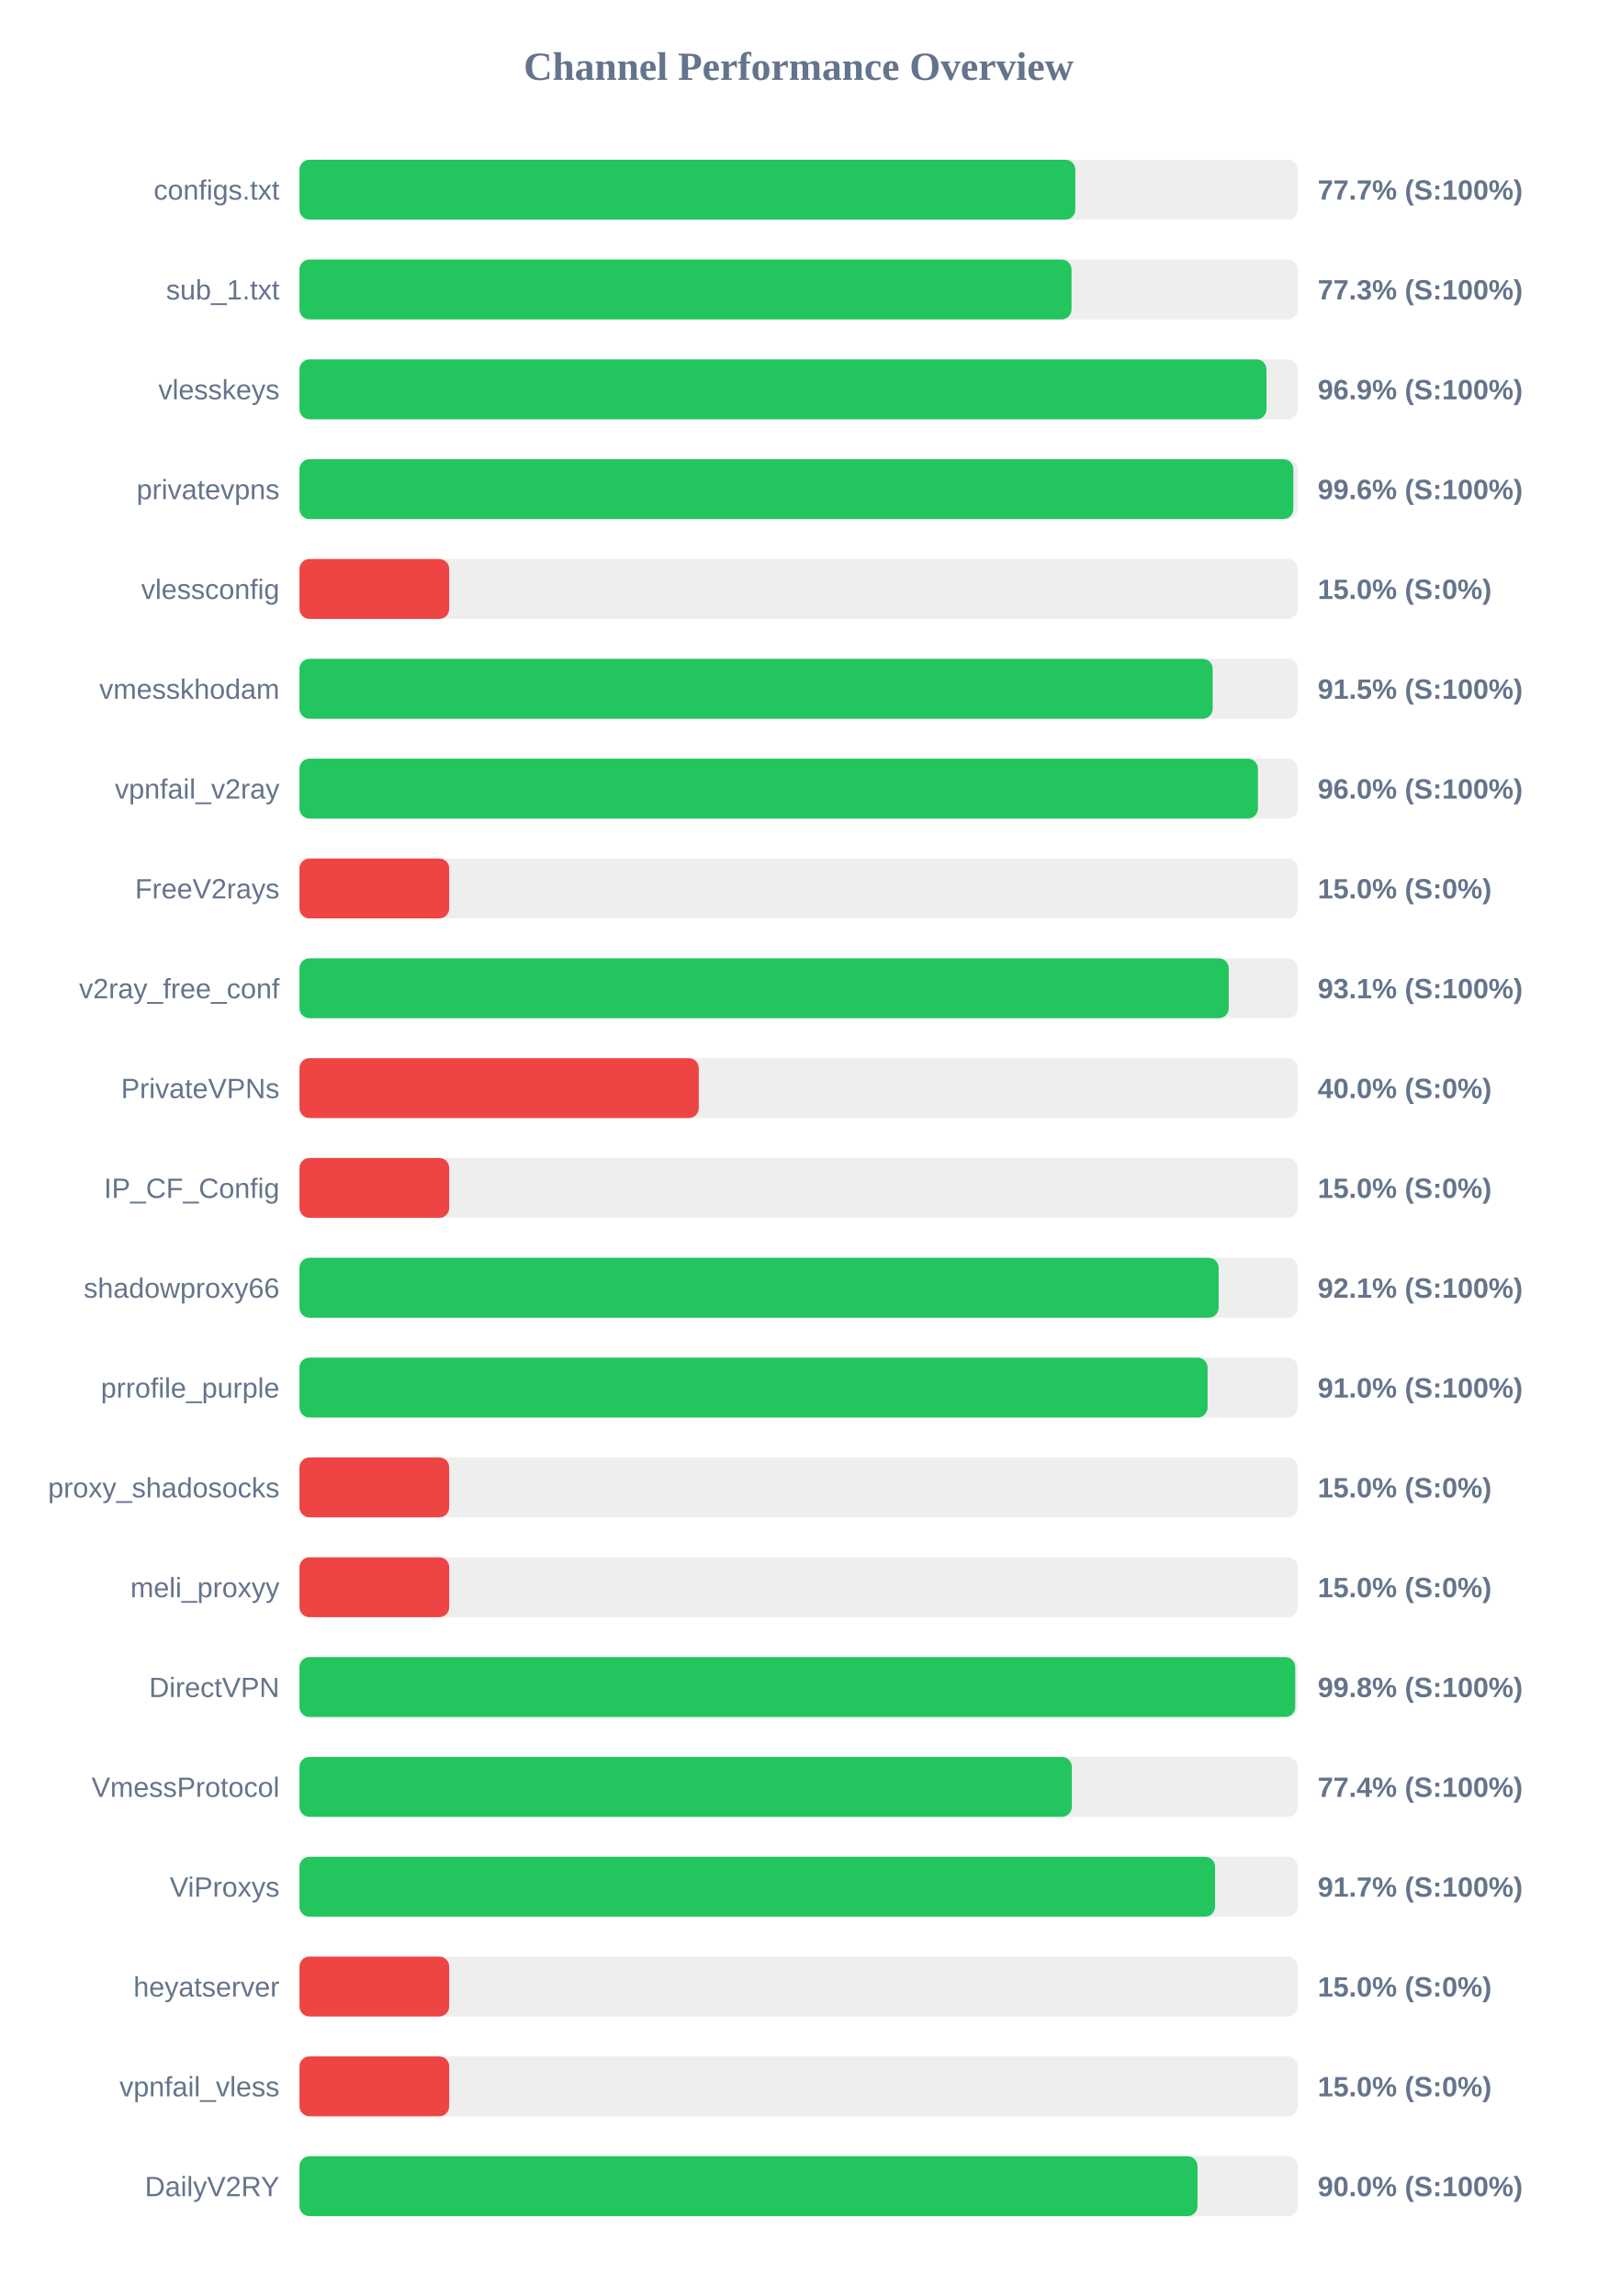
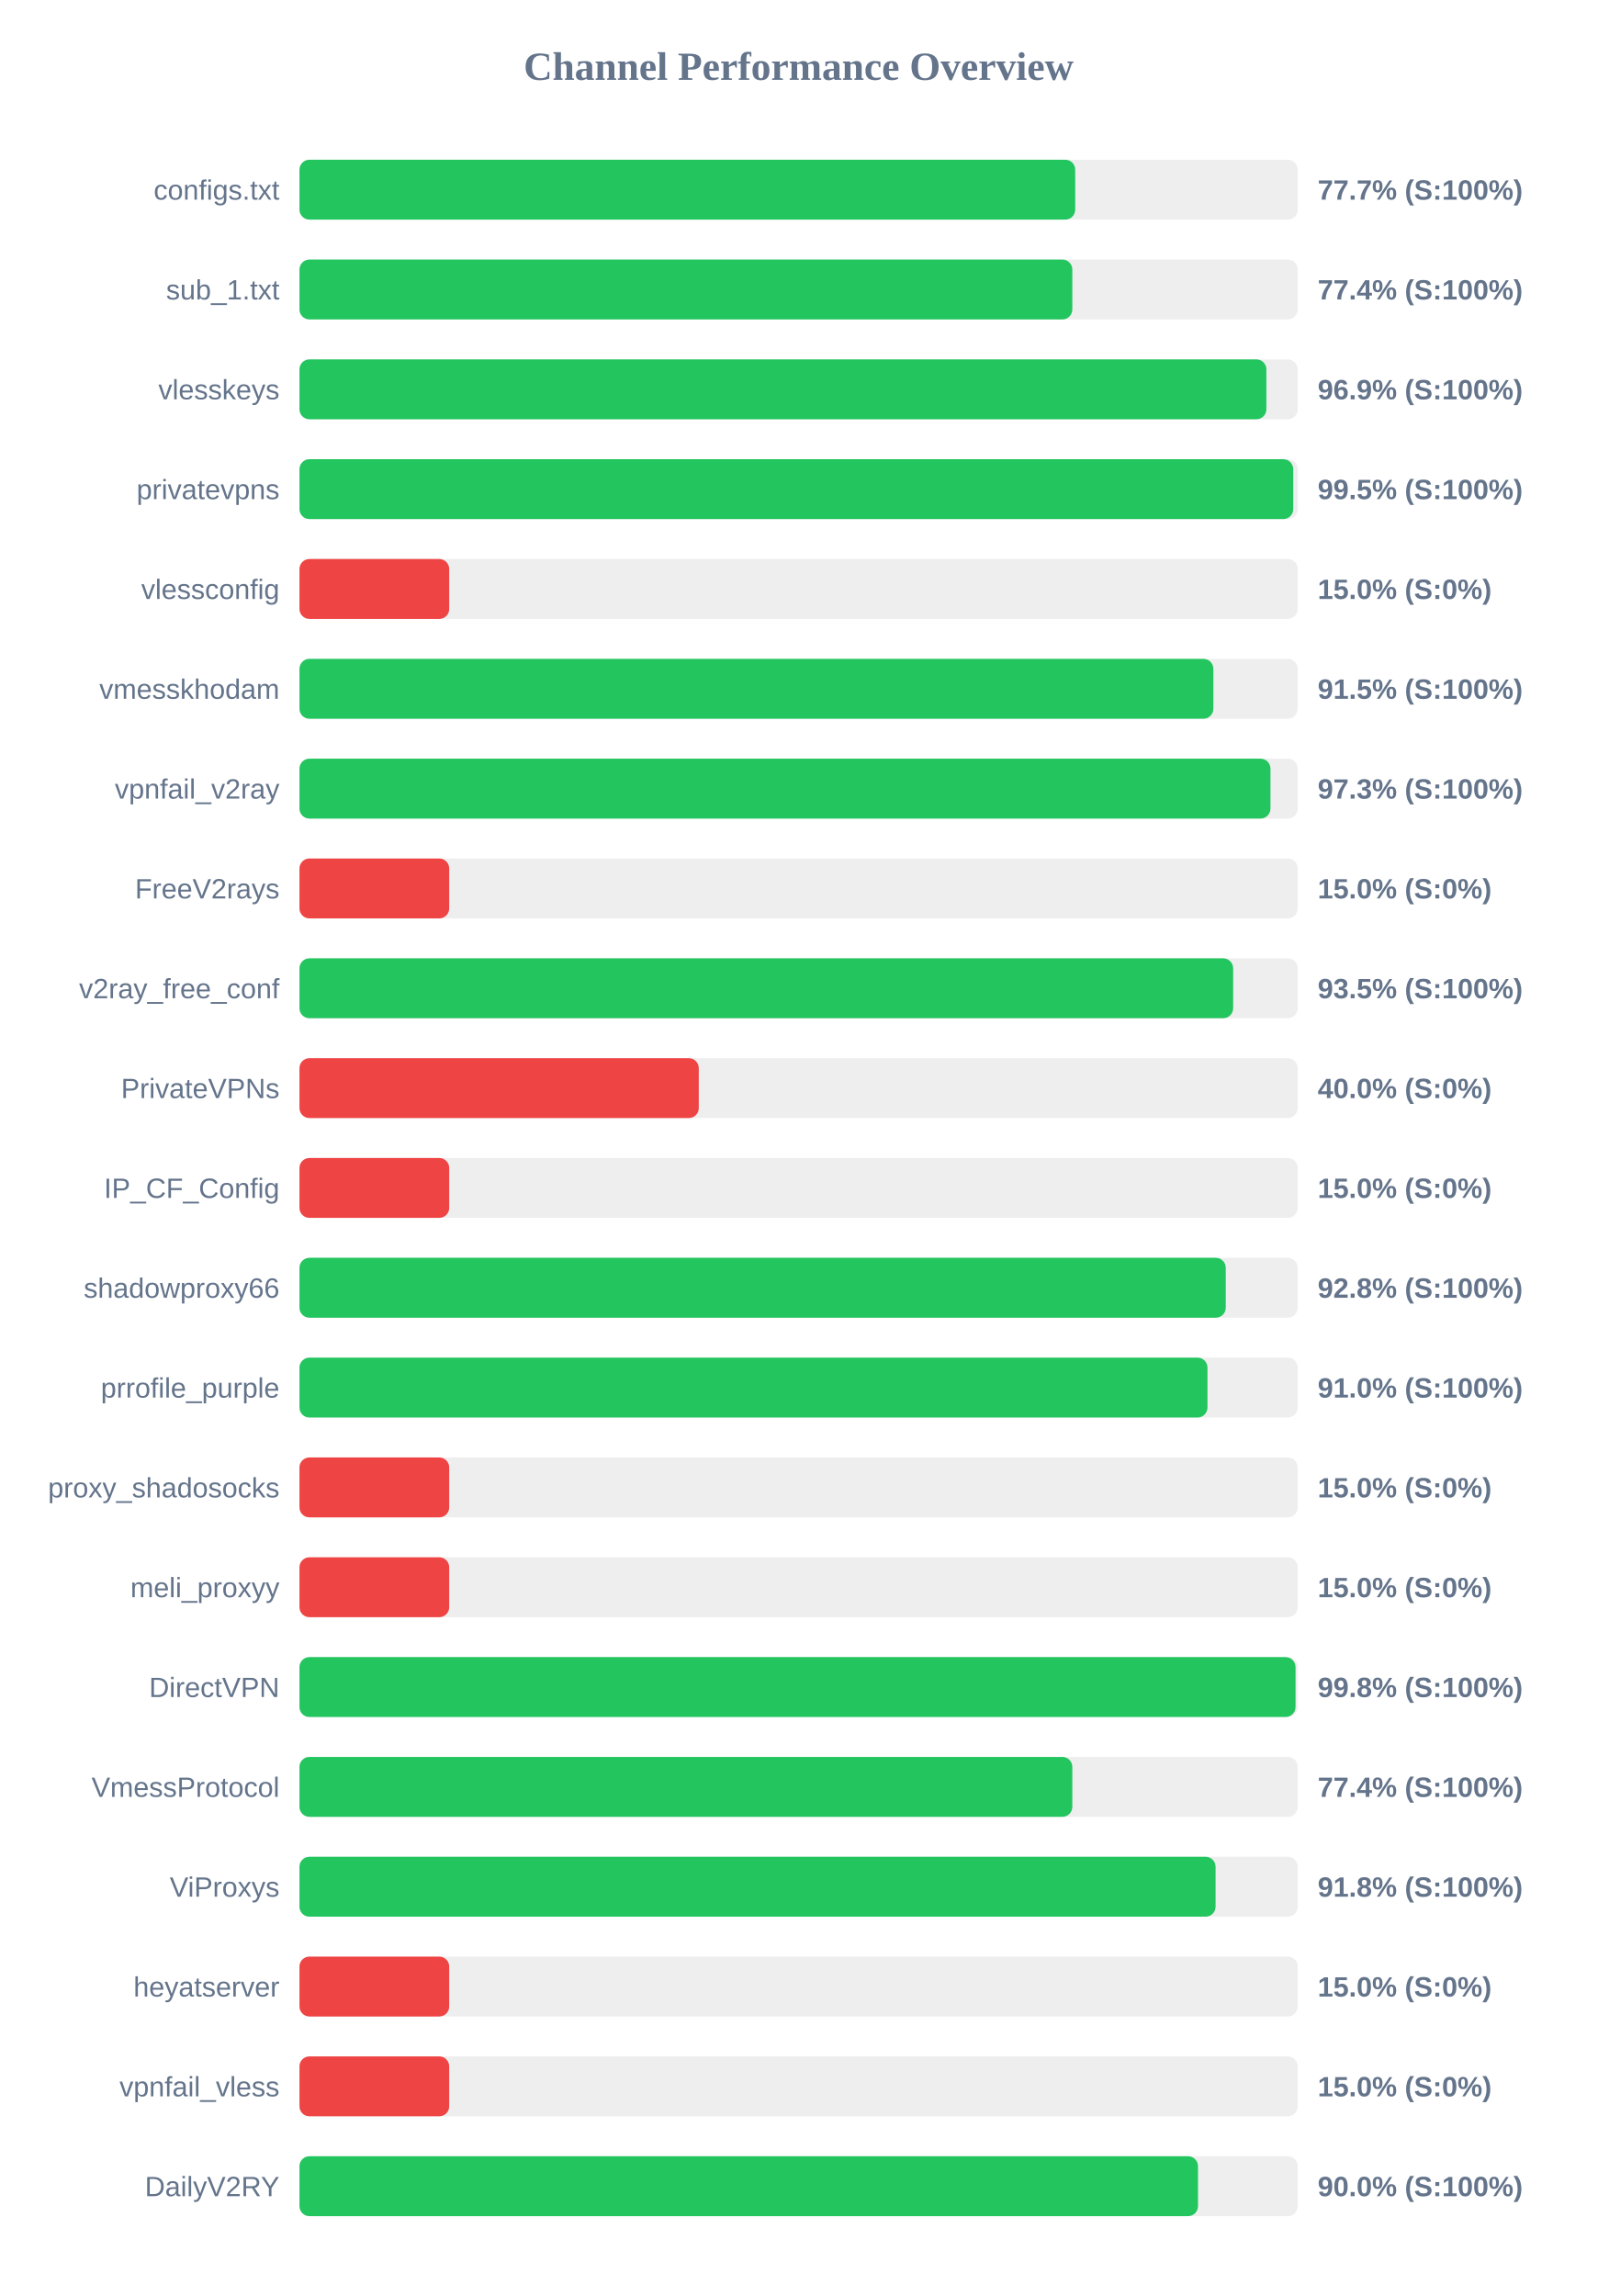
<svg xmlns="http://www.w3.org/2000/svg" width="800" height="1150" version="1.1">
  <style>
        .row { font: 14px Arial; fill: #64748b; }
        .score { font: bold 14px Arial; fill: #64748b; }
    </style>
  <text x="400" y="40" text-anchor="middle" font-size="20px" font-weight="bold" fill="#64748b">Channel Performance Overview</text>
  <rect x="150" y="80" width="500" height="30" fill="#eee" rx="5" />
-   <rect x="150" y="80" width="388.6" height="30" fill="#22c55e" rx="5" />
+   <rect x="150" y="80" width="388.55" height="30" fill="#22c55e" rx="5" />
  <text x="140" y="100" text-anchor="end" class="row">configs.txt</text>
  <text x="660" y="100" text-anchor="start" class="score">77.7% (S:100%)</text>
  <rect x="150" y="130" width="500" height="30" fill="#eee" rx="5" />
-   <rect x="150" y="130" width="386.7" height="30" fill="#22c55e" rx="5" />
+   <rect x="150" y="130" width="387.1" height="30" fill="#22c55e" rx="5" />
  <text x="140" y="150" text-anchor="end" class="row">sub_1.txt</text>
-   <text x="660" y="150" text-anchor="start" class="score">77.3% (S:100%)</text>
+   <text x="660" y="150" text-anchor="start" class="score">77.4% (S:100%)</text>
  <rect x="150" y="180" width="500" height="30" fill="#eee" rx="5" />
-   <rect x="150" y="180" width="484.35" height="30" fill="#22c55e" rx="5" />
+   <rect x="150" y="180" width="484.3" height="30" fill="#22c55e" rx="5" />
  <text x="140" y="200" text-anchor="end" class="row">vlesskeys</text>
  <text x="660" y="200" text-anchor="start" class="score">96.9% (S:100%)</text>
  <rect x="150" y="230" width="500" height="30" fill="#eee" rx="5" />
-   <rect x="150" y="230" width="497.8" height="30" fill="#22c55e" rx="5" />
+   <rect x="150" y="230" width="497.75" height="30" fill="#22c55e" rx="5" />
  <text x="140" y="250" text-anchor="end" class="row">privatevpns</text>
-   <text x="660" y="250" text-anchor="start" class="score">99.6% (S:100%)</text>
+   <text x="660" y="250" text-anchor="start" class="score">99.5% (S:100%)</text>
  <rect x="150" y="280" width="500" height="30" fill="#eee" rx="5" />
  <rect x="150" y="280" width="75.0" height="30" fill="#ef4444" rx="5" />
  <text x="140" y="300" text-anchor="end" class="row">vlessconfig</text>
  <text x="660" y="300" text-anchor="start" class="score">15.0% (S:0%)</text>
  <rect x="150" y="330" width="500" height="30" fill="#eee" rx="5" />
-   <rect x="150" y="330" width="457.4" height="30" fill="#22c55e" rx="5" />
+   <rect x="150" y="330" width="457.75" height="30" fill="#22c55e" rx="5" />
  <text x="140" y="350" text-anchor="end" class="row">vmesskhodam</text>
  <text x="660" y="350" text-anchor="start" class="score">91.5% (S:100%)</text>
  <rect x="150" y="380" width="500" height="30" fill="#eee" rx="5" />
-   <rect x="150" y="380" width="480.05" height="30" fill="#22c55e" rx="5" />
+   <rect x="150" y="380" width="486.35" height="30" fill="#22c55e" rx="5" />
  <text x="140" y="400" text-anchor="end" class="row">vpnfail_v2ray</text>
-   <text x="660" y="400" text-anchor="start" class="score">96.0% (S:100%)</text>
+   <text x="660" y="400" text-anchor="start" class="score">97.3% (S:100%)</text>
  <rect x="150" y="430" width="500" height="30" fill="#eee" rx="5" />
  <rect x="150" y="430" width="75.0" height="30" fill="#ef4444" rx="5" />
  <text x="140" y="450" text-anchor="end" class="row">FreeV2rays</text>
  <text x="660" y="450" text-anchor="start" class="score">15.0% (S:0%)</text>
  <rect x="150" y="480" width="500" height="30" fill="#eee" rx="5" />
-   <rect x="150" y="480" width="465.45" height="30" fill="#22c55e" rx="5" />
+   <rect x="150" y="480" width="467.65" height="30" fill="#22c55e" rx="5" />
  <text x="140" y="500" text-anchor="end" class="row">v2ray_free_conf</text>
-   <text x="660" y="500" text-anchor="start" class="score">93.1% (S:100%)</text>
+   <text x="660" y="500" text-anchor="start" class="score">93.5% (S:100%)</text>
  <rect x="150" y="530" width="500" height="30" fill="#eee" rx="5" />
  <rect x="150" y="530" width="200.0" height="30" fill="#ef4444" rx="5" />
  <text x="140" y="550" text-anchor="end" class="row">PrivateVPNs</text>
  <text x="660" y="550" text-anchor="start" class="score">40.0% (S:0%)</text>
  <rect x="150" y="580" width="500" height="30" fill="#eee" rx="5" />
  <rect x="150" y="580" width="75.0" height="30" fill="#ef4444" rx="5" />
  <text x="140" y="600" text-anchor="end" class="row">IP_CF_Config</text>
  <text x="660" y="600" text-anchor="start" class="score">15.0% (S:0%)</text>
  <rect x="150" y="630" width="500" height="30" fill="#eee" rx="5" />
-   <rect x="150" y="630" width="460.4" height="30" fill="#22c55e" rx="5" />
+   <rect x="150" y="630" width="463.95" height="30" fill="#22c55e" rx="5" />
  <text x="140" y="650" text-anchor="end" class="row">shadowproxy66</text>
-   <text x="660" y="650" text-anchor="start" class="score">92.1% (S:100%)</text>
+   <text x="660" y="650" text-anchor="start" class="score">92.8% (S:100%)</text>
  <rect x="150" y="680" width="500" height="30" fill="#eee" rx="5" />
-   <rect x="150" y="680" width="454.85" height="30" fill="#22c55e" rx="5" />
+   <rect x="150" y="680" width="454.8" height="30" fill="#22c55e" rx="5" />
  <text x="140" y="700" text-anchor="end" class="row">prrofile_purple</text>
  <text x="660" y="700" text-anchor="start" class="score">91.0% (S:100%)</text>
  <rect x="150" y="730" width="500" height="30" fill="#eee" rx="5" />
  <rect x="150" y="730" width="75.0" height="30" fill="#ef4444" rx="5" />
  <text x="140" y="750" text-anchor="end" class="row">proxy_shadosocks</text>
  <text x="660" y="750" text-anchor="start" class="score">15.0% (S:0%)</text>
  <rect x="150" y="780" width="500" height="30" fill="#eee" rx="5" />
  <rect x="150" y="780" width="75.0" height="30" fill="#ef4444" rx="5" />
  <text x="140" y="800" text-anchor="end" class="row">meli_proxyy</text>
  <text x="660" y="800" text-anchor="start" class="score">15.0% (S:0%)</text>
  <rect x="150" y="830" width="500" height="30" fill="#eee" rx="5" />
-   <rect x="150" y="830" width="498.75" height="30" fill="#22c55e" rx="5" />
+   <rect x="150" y="830" width="498.9" height="30" fill="#22c55e" rx="5" />
  <text x="140" y="850" text-anchor="end" class="row">DirectVPN</text>
  <text x="660" y="850" text-anchor="start" class="score">99.8% (S:100%)</text>
  <rect x="150" y="880" width="500" height="30" fill="#eee" rx="5" />
-   <rect x="150" y="880" width="386.85" height="30" fill="#22c55e" rx="5" />
+   <rect x="150" y="880" width="387.1" height="30" fill="#22c55e" rx="5" />
  <text x="140" y="900" text-anchor="end" class="row">VmessProtocol</text>
  <text x="660" y="900" text-anchor="start" class="score">77.4% (S:100%)</text>
  <rect x="150" y="930" width="500" height="30" fill="#eee" rx="5" />
-   <rect x="150" y="930" width="458.6" height="30" fill="#22c55e" rx="5" />
+   <rect x="150" y="930" width="458.85" height="30" fill="#22c55e" rx="5" />
  <text x="140" y="950" text-anchor="end" class="row">ViProxys</text>
-   <text x="660" y="950" text-anchor="start" class="score">91.7% (S:100%)</text>
+   <text x="660" y="950" text-anchor="start" class="score">91.8% (S:100%)</text>
  <rect x="150" y="980" width="500" height="30" fill="#eee" rx="5" />
  <rect x="150" y="980" width="75.0" height="30" fill="#ef4444" rx="5" />
  <text x="140" y="1000" text-anchor="end" class="row">heyatserver</text>
  <text x="660" y="1000" text-anchor="start" class="score">15.0% (S:0%)</text>
  <rect x="150" y="1030" width="500" height="30" fill="#eee" rx="5" />
  <rect x="150" y="1030" width="75.0" height="30" fill="#ef4444" rx="5" />
  <text x="140" y="1050" text-anchor="end" class="row">vpnfail_vless</text>
  <text x="660" y="1050" text-anchor="start" class="score">15.0% (S:0%)</text>
  <rect x="150" y="1080" width="500" height="30" fill="#eee" rx="5" />
-   <rect x="150" y="1080" width="449.8" height="30" fill="#22c55e" rx="5" />
+   <rect x="150" y="1080" width="450.05" height="30" fill="#22c55e" rx="5" />
  <text x="140" y="1100" text-anchor="end" class="row">DailyV2RY</text>
  <text x="660" y="1100" text-anchor="start" class="score">90.0% (S:100%)</text>
</svg>
